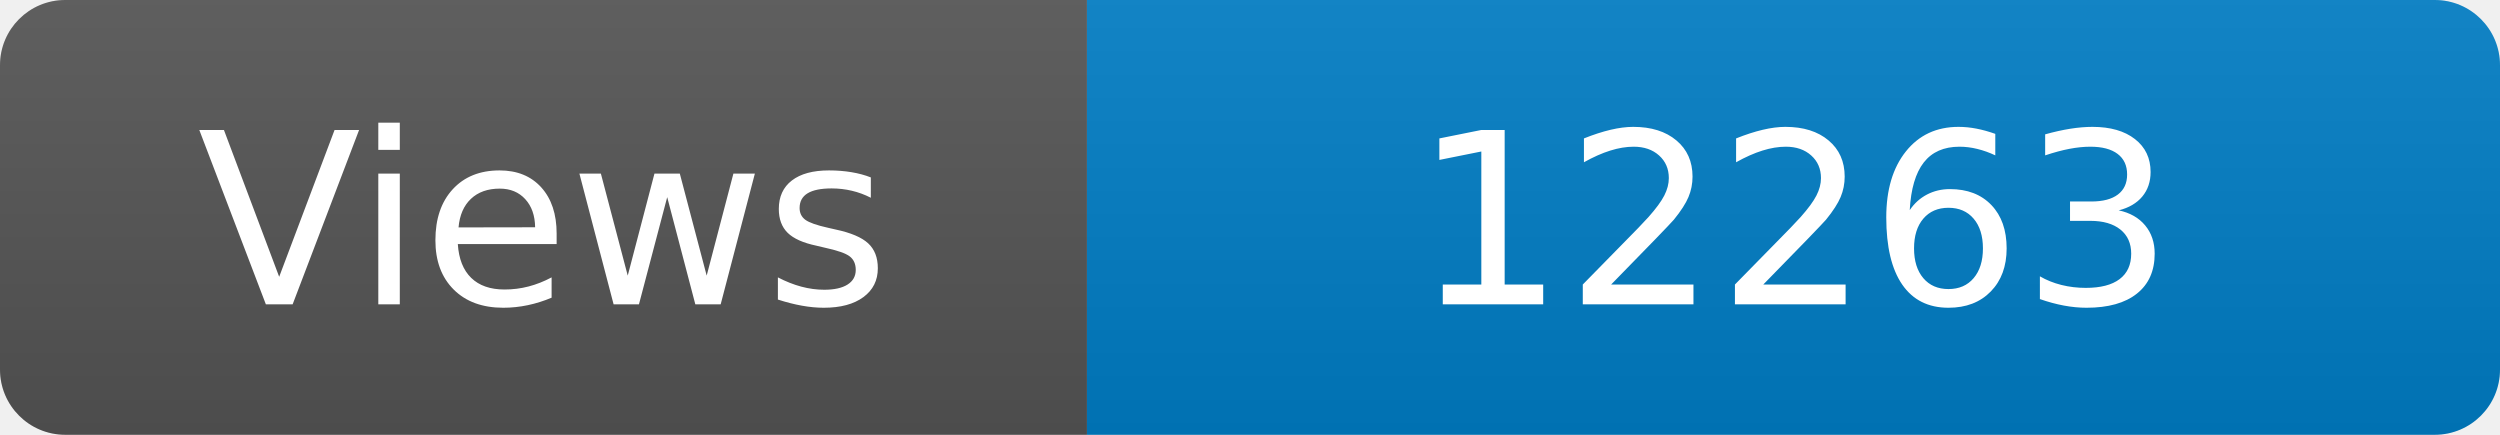
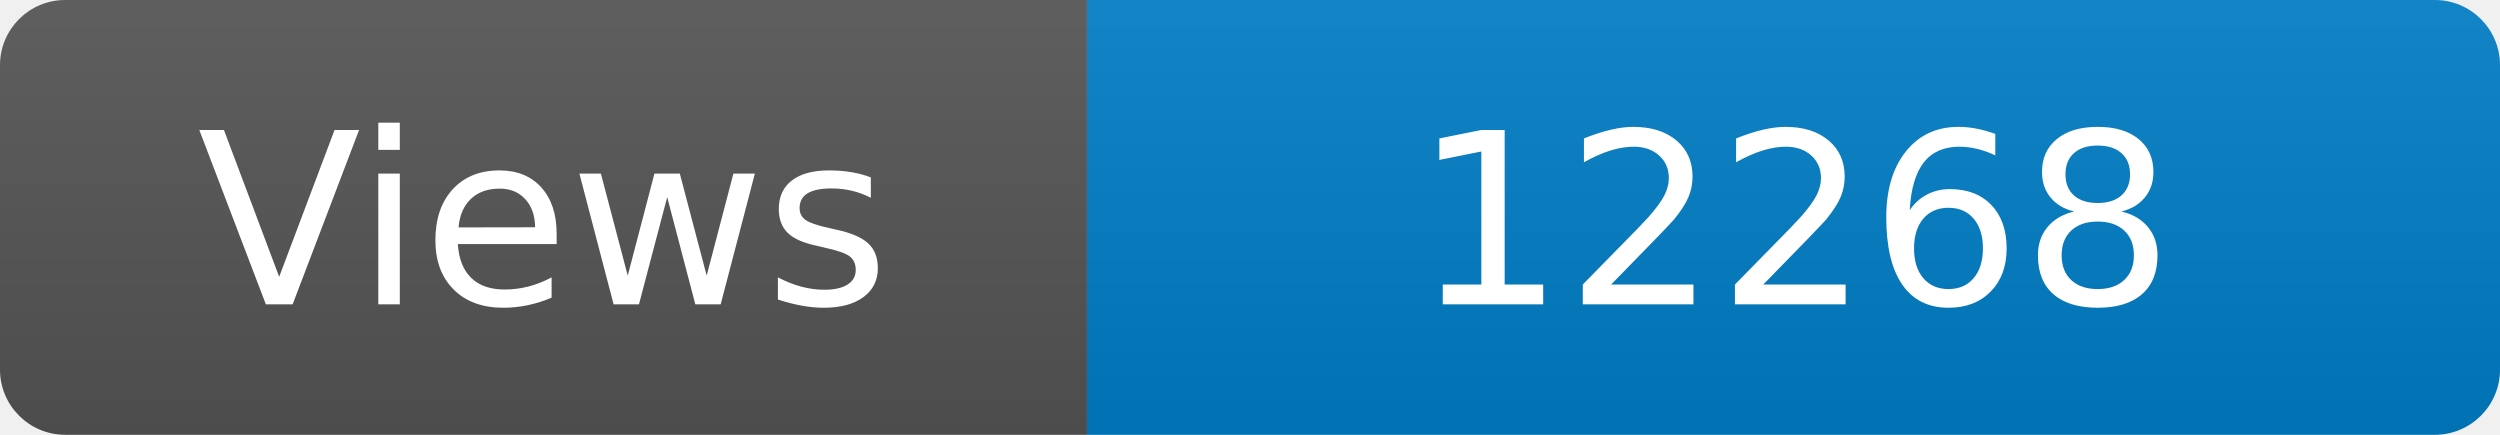
<svg xmlns="http://www.w3.org/2000/svg" width="115" height="20" role="img" aria-label="Maintained?: yes">
  <linearGradient id="s" x2="0" y2="100%">
    <stop offset="0" stop-color="#bbb" stop-opacity=".1" />
    <stop offset="1" stop-opacity=".1" />
  </linearGradient>
  <clipPath id="r">
    <rect width="115" height="20" rx="3" fill="#fff" />
  </clipPath>
  <g clip-path="url(#r)">
    <rect width="50" height="20" fill="#555" />
    <rect x="50" width="160" height="20" fill="#007ec6" />
    <rect width="115" height="20" fill="url(#s)" />
  </g>
  <g fill="#fff" text-anchor="middle" font-family="Verdana,Geneva,DejaVu Sans,sans-serif" font-size="110">
    <text x="250" y="140" transform="scale(.1)" fill="#fff">Views</text>
-     <text x="825" y="140" transform="scale(.1)" fill="#fff">12263</text>
+     <text x="825" y="140" transform="scale(.1)" fill="#fff">12268</text>
  </g>
</svg>
